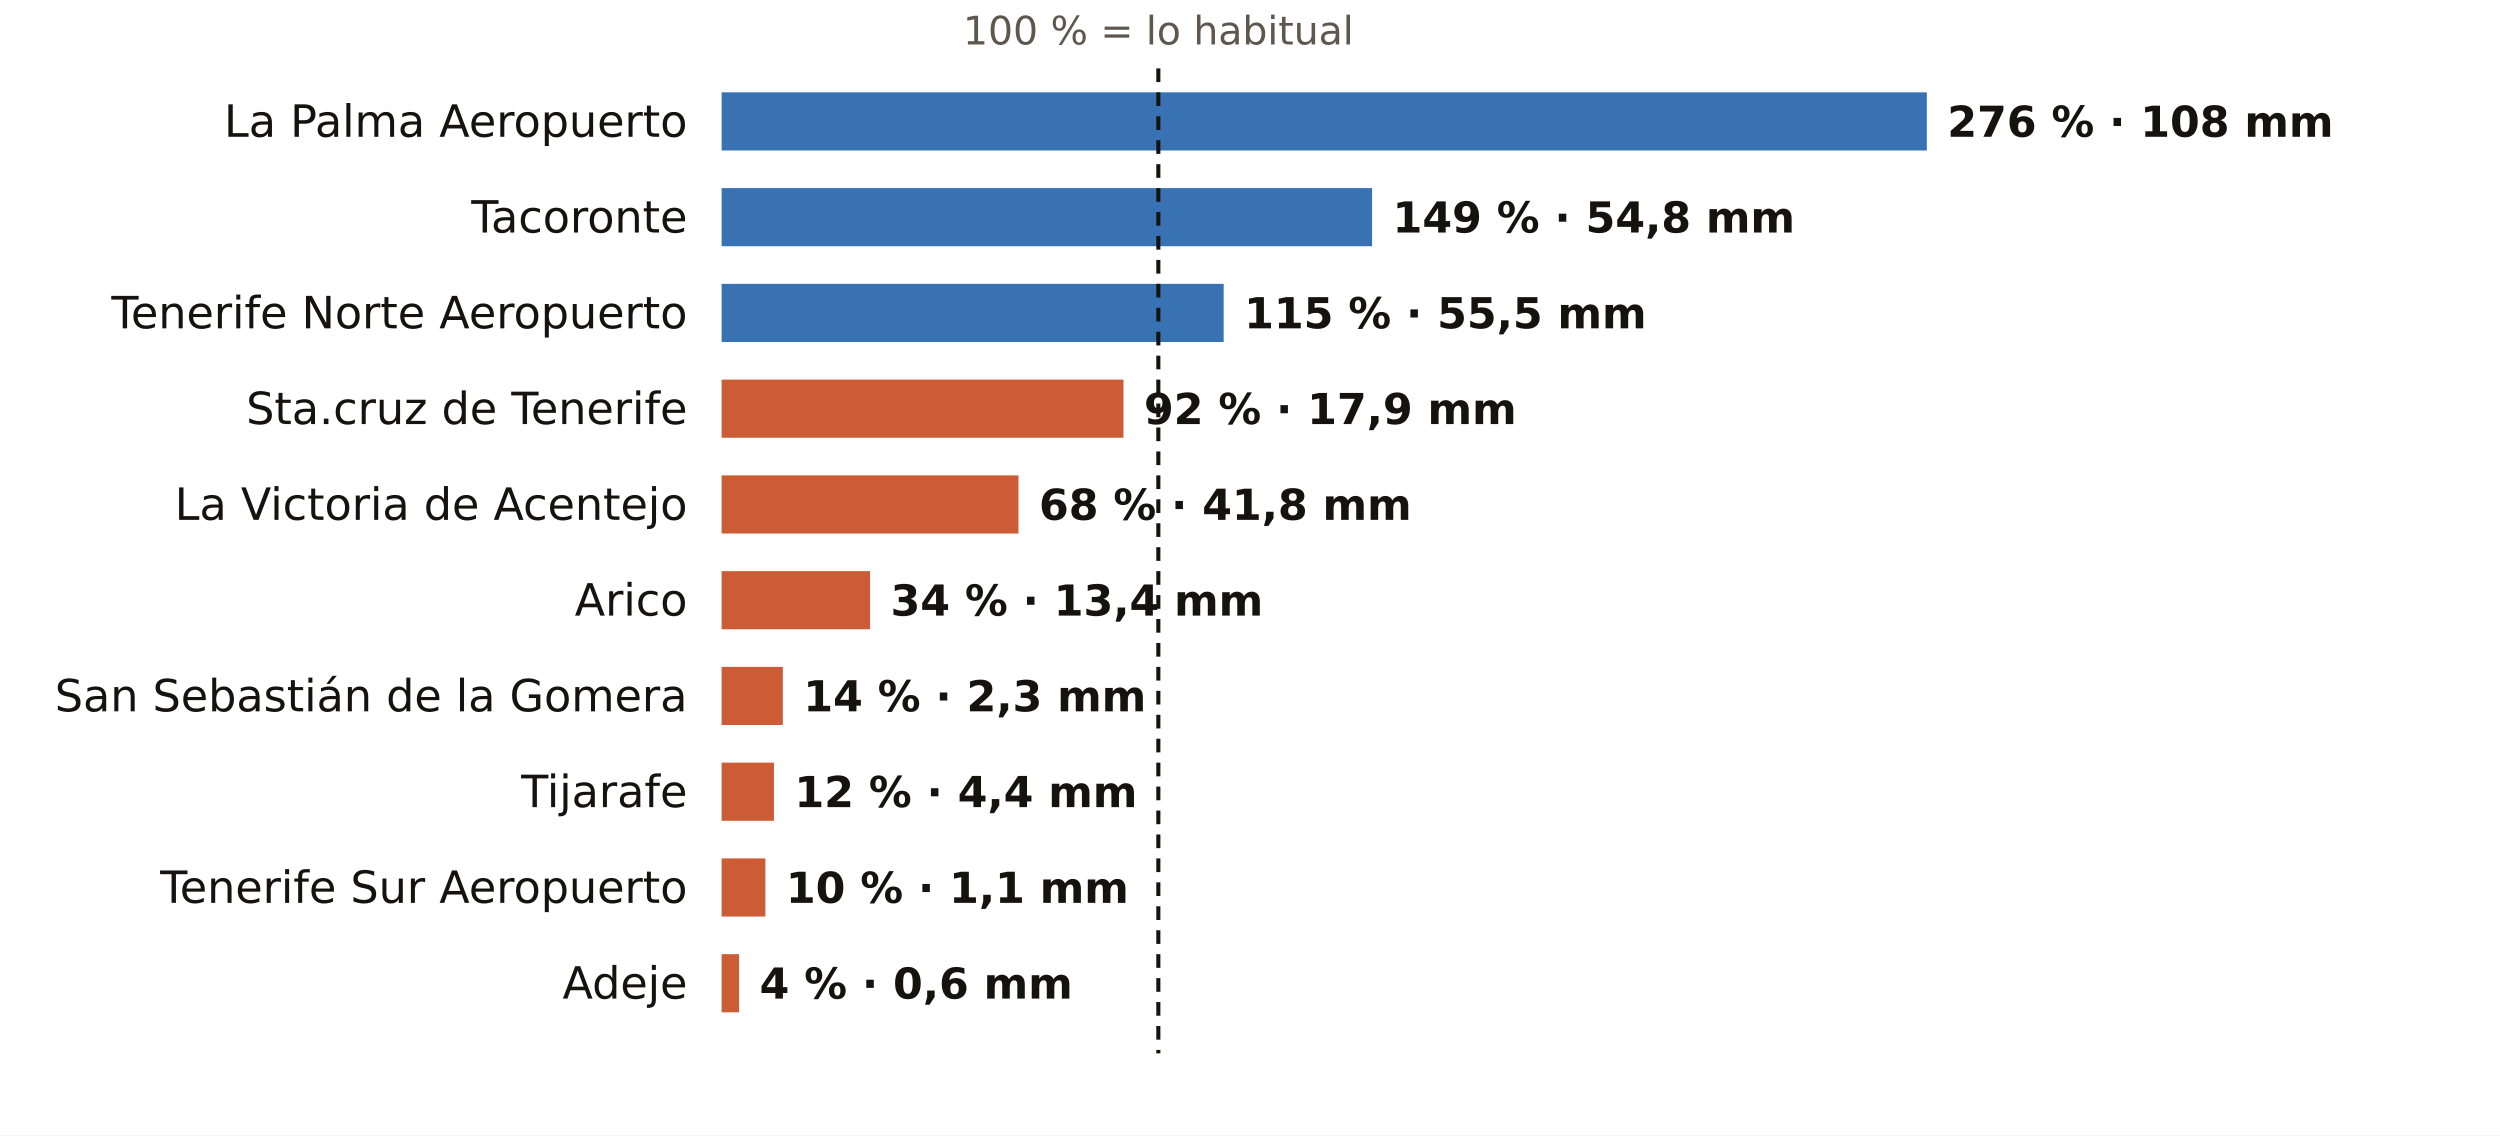
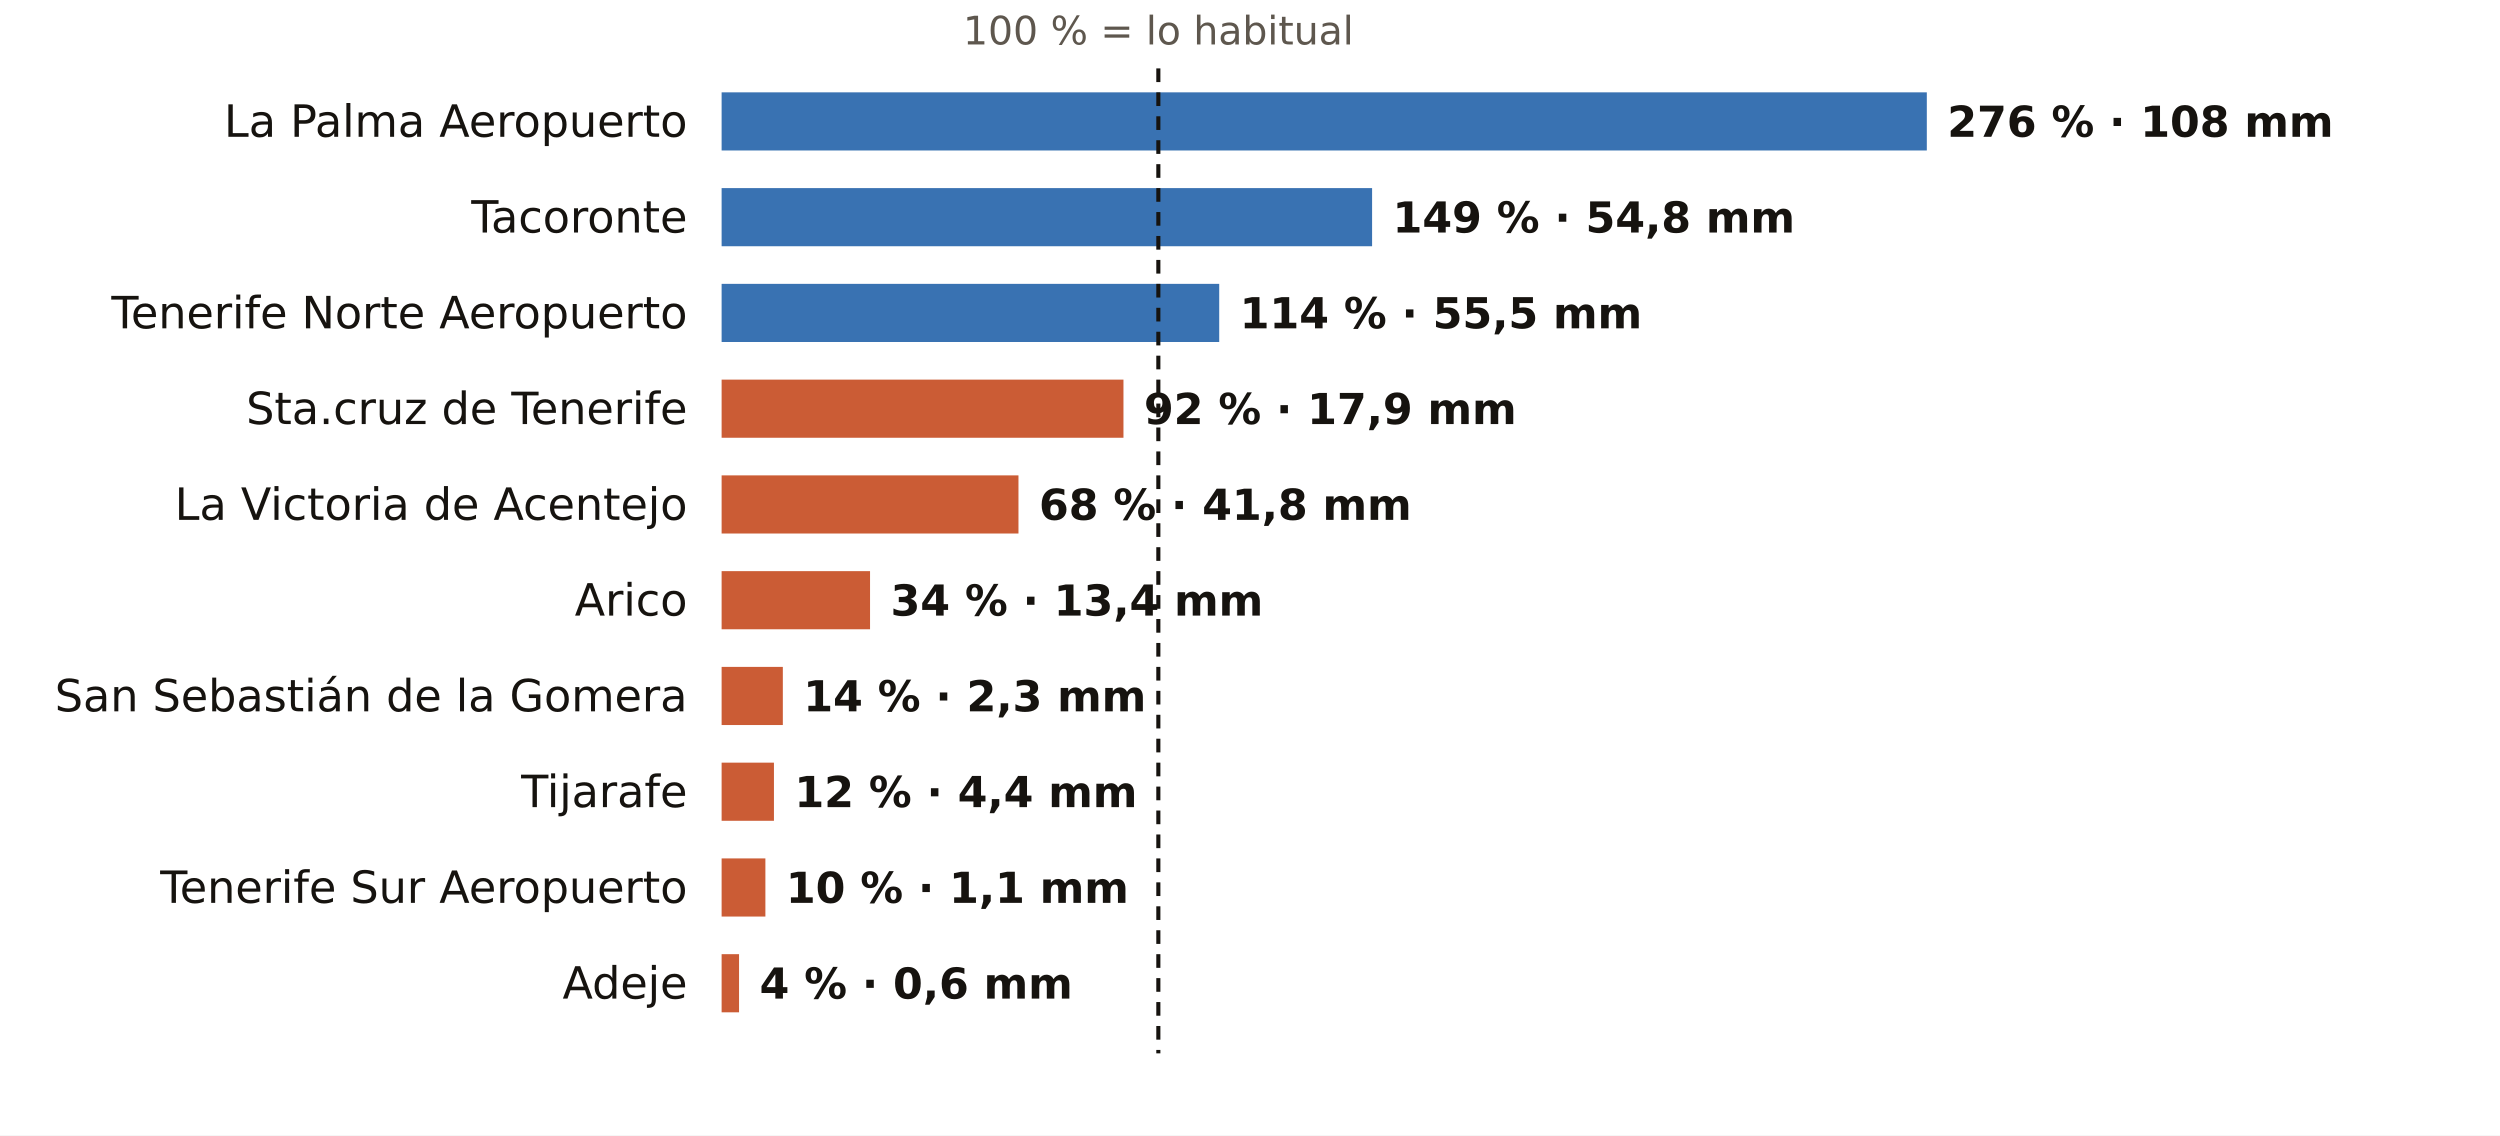
<svg xmlns="http://www.w3.org/2000/svg" viewBox="0 0 731 332" width="731" height="332" role="img" aria-label="El otoño en los pluviómetros de AEMET de Santa Cruz de Tenerife: % de lo habitual">
  <rect width="731" height="332" fill="#FFFFFF" />
  <text x="338.7" y="13.0" font-size="11.5" fill="#5E574E" text-anchor="middle" font-weight="400" font-family="Public Sans, DejaVu Sans, Arial, sans-serif">100 % = lo habitual</text>
  <text x="201.0" y="40.0" font-size="13" fill="#16130F" text-anchor="end" font-weight="500" font-family="Public Sans, DejaVu Sans, Arial, sans-serif">La Palma Aeropuerto</text>
  <rect x="211" y="27" width="352.4" height="17" fill="#1F5FA8" opacity="0.88" />
  <text x="569.4" y="40.0" font-size="12.5" fill="#16130F" text-anchor="start" font-weight="600" font-family="Public Sans, DejaVu Sans, Arial, sans-serif">276 % · 108 mm</text>
  <text x="201.0" y="68.0" font-size="13" fill="#16130F" text-anchor="end" font-weight="500" font-family="Public Sans, DejaVu Sans, Arial, sans-serif">Tacoronte</text>
  <rect x="211" y="55" width="190.2" height="17" fill="#1F5FA8" opacity="0.88" />
  <text x="407.2" y="68.0" font-size="12.5" fill="#16130F" text-anchor="start" font-weight="600" font-family="Public Sans, DejaVu Sans, Arial, sans-serif">149 % · 54,8 mm</text>
  <text x="201.0" y="96.0" font-size="13" fill="#16130F" text-anchor="end" font-weight="500" font-family="Public Sans, DejaVu Sans, Arial, sans-serif">Tenerife Norte Aeropuerto</text>
-   <rect x="211" y="83" width="146.8" height="17" fill="#1F5FA8" opacity="0.88" />
-   <text x="363.8" y="96.0" font-size="12.5" fill="#16130F" text-anchor="start" font-weight="600" font-family="Public Sans, DejaVu Sans, Arial, sans-serif">115 % · 55,5 mm</text>
+   <rect x="211" y="83" width="145.5" height="17" fill="#1F5FA8" opacity="0.88" />
+   <text x="362.5" y="96.0" font-size="12.5" fill="#16130F" text-anchor="start" font-weight="600" font-family="Public Sans, DejaVu Sans, Arial, sans-serif">114 % · 55,5 mm</text>
  <text x="201.0" y="124.0" font-size="13" fill="#16130F" text-anchor="end" font-weight="500" font-family="Public Sans, DejaVu Sans, Arial, sans-serif">Sta.cruz de Tenerife</text>
  <rect x="211" y="111" width="117.5" height="17" fill="#C4461A" opacity="0.88" />
  <text x="334.5" y="124.0" font-size="12.5" fill="#16130F" text-anchor="start" font-weight="600" font-family="Public Sans, DejaVu Sans, Arial, sans-serif">92 % · 17,9 mm</text>
  <text x="201.0" y="152.0" font-size="13" fill="#16130F" text-anchor="end" font-weight="500" font-family="Public Sans, DejaVu Sans, Arial, sans-serif">La Victoria de Acentejo</text>
  <rect x="211" y="139" width="86.8" height="17" fill="#C4461A" opacity="0.88" />
  <text x="303.8" y="152.0" font-size="12.5" fill="#16130F" text-anchor="start" font-weight="600" font-family="Public Sans, DejaVu Sans, Arial, sans-serif">68 % · 41,8 mm</text>
  <text x="201.0" y="180.0" font-size="13" fill="#16130F" text-anchor="end" font-weight="500" font-family="Public Sans, DejaVu Sans, Arial, sans-serif">Arico</text>
  <rect x="211" y="167" width="43.4" height="17" fill="#C4461A" opacity="0.88" />
  <text x="260.4" y="180.0" font-size="12.5" fill="#16130F" text-anchor="start" font-weight="600" font-family="Public Sans, DejaVu Sans, Arial, sans-serif">34 % · 13,4 mm</text>
  <text x="201.0" y="208.0" font-size="13" fill="#16130F" text-anchor="end" font-weight="500" font-family="Public Sans, DejaVu Sans, Arial, sans-serif">San Sebastián de la Gomera</text>
  <rect x="211" y="195" width="17.9" height="17" fill="#C4461A" opacity="0.88" />
  <text x="234.9" y="208.0" font-size="12.5" fill="#16130F" text-anchor="start" font-weight="600" font-family="Public Sans, DejaVu Sans, Arial, sans-serif">14 % · 2,3 mm</text>
  <text x="201.0" y="236.0" font-size="13" fill="#16130F" text-anchor="end" font-weight="500" font-family="Public Sans, DejaVu Sans, Arial, sans-serif">Tijarafe</text>
  <rect x="211" y="223" width="15.3" height="17" fill="#C4461A" opacity="0.88" />
  <text x="232.3" y="236.0" font-size="12.5" fill="#16130F" text-anchor="start" font-weight="600" font-family="Public Sans, DejaVu Sans, Arial, sans-serif">12 % · 4,4 mm</text>
  <text x="201.0" y="264.0" font-size="13" fill="#16130F" text-anchor="end" font-weight="500" font-family="Public Sans, DejaVu Sans, Arial, sans-serif">Tenerife Sur Aeropuerto</text>
  <rect x="211" y="251" width="12.8" height="17" fill="#C4461A" opacity="0.88" />
  <text x="229.8" y="264.0" font-size="12.5" fill="#16130F" text-anchor="start" font-weight="600" font-family="Public Sans, DejaVu Sans, Arial, sans-serif">10 % · 1,1 mm</text>
  <text x="201.0" y="292.0" font-size="13" fill="#16130F" text-anchor="end" font-weight="500" font-family="Public Sans, DejaVu Sans, Arial, sans-serif">Adeje</text>
  <rect x="211" y="279" width="5.1" height="17" fill="#C4461A" opacity="0.88" />
  <text x="222.1" y="292.0" font-size="12.5" fill="#16130F" text-anchor="start" font-weight="600" font-family="Public Sans, DejaVu Sans, Arial, sans-serif">4 % · 0,6 mm</text>
  <line x1="338.7" x2="338.7" y1="20" y2="308" stroke="#16130F" stroke-width="1.2" stroke-dasharray="4 3" />
</svg>
